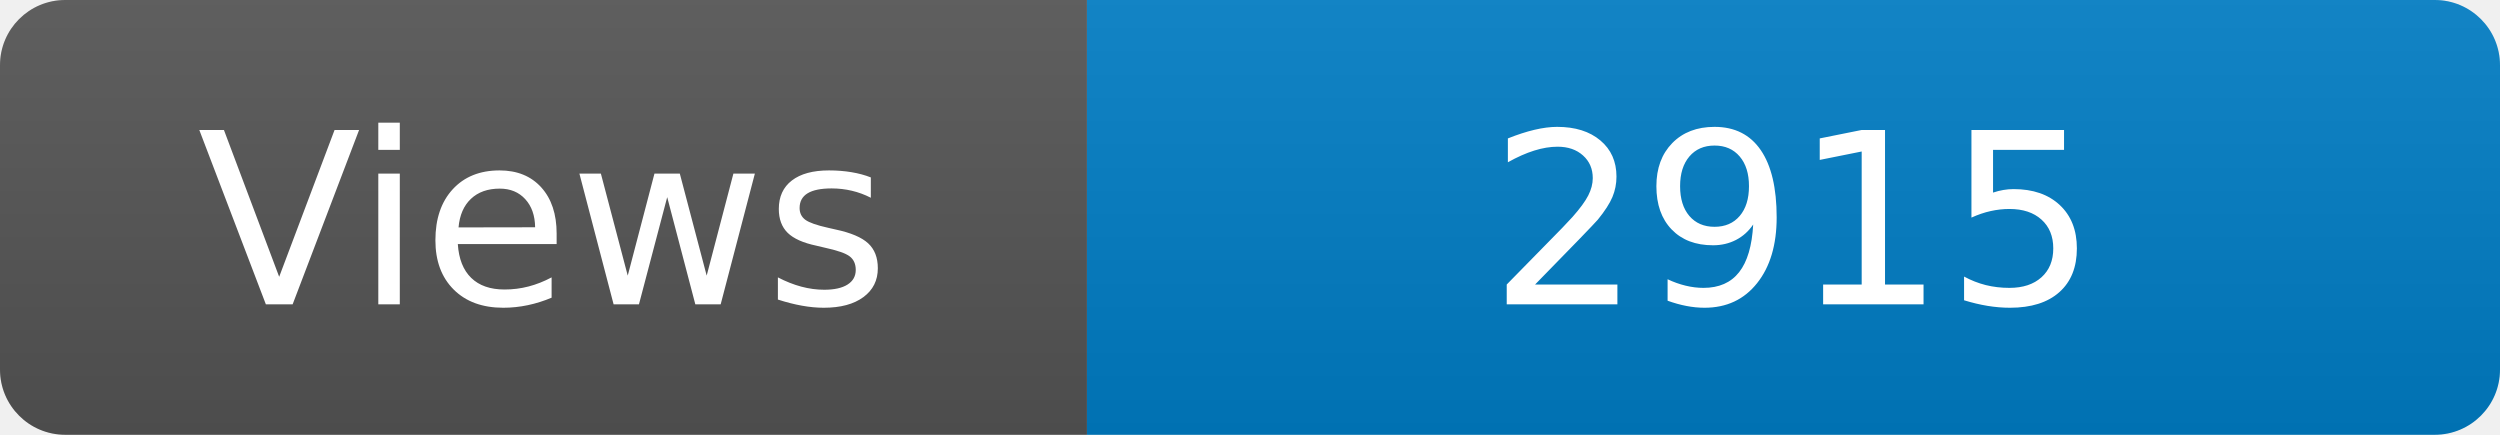
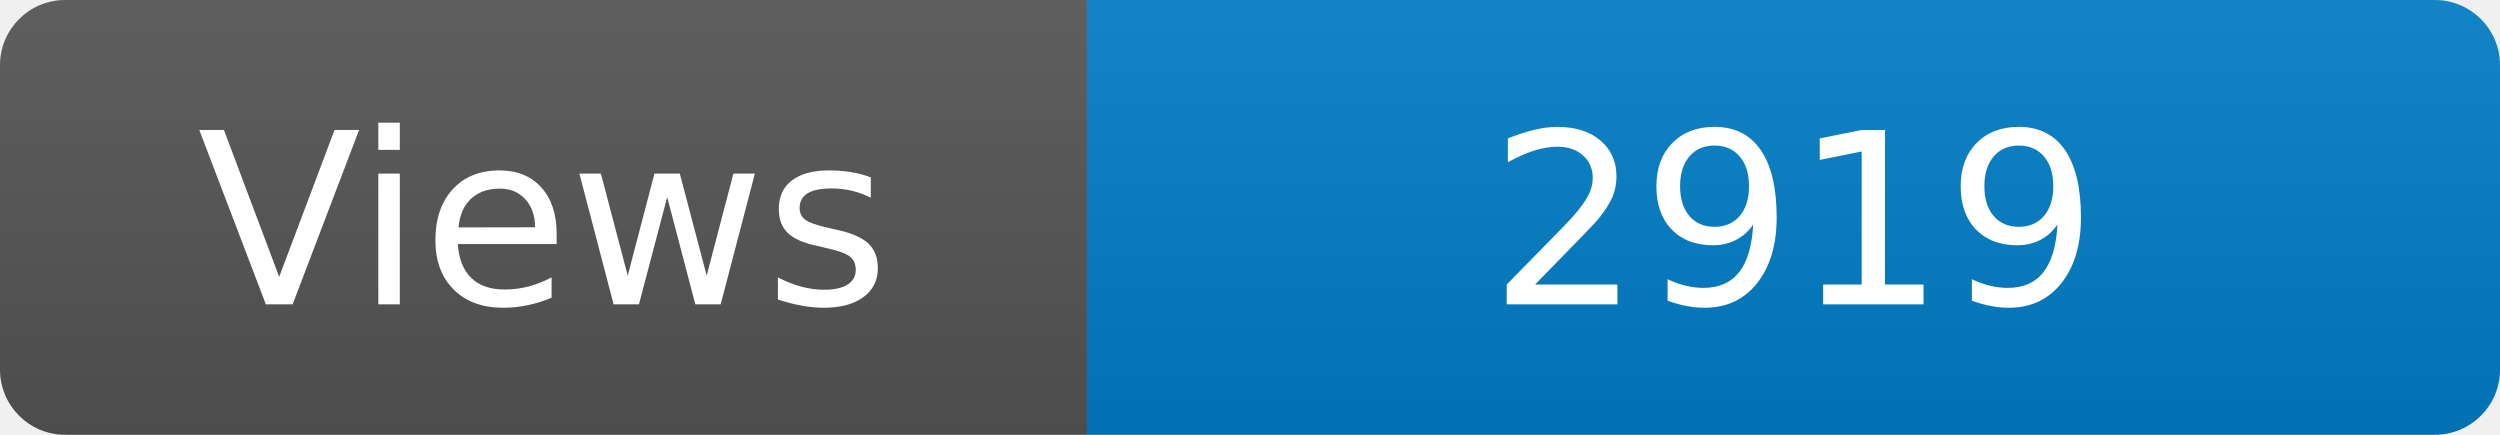
<svg xmlns="http://www.w3.org/2000/svg" width="115" height="20" role="img" aria-label="Maintained?: yes">
  <linearGradient id="s" x2="0" y2="100%">
    <stop offset="0" stop-color="#bbb" stop-opacity=".1" />
    <stop offset="1" stop-opacity=".1" />
  </linearGradient>
  <clipPath id="r">
    <rect width="115" height="20" rx="3" fill="#fff" />
  </clipPath>
  <g clip-path="url(#r)">
    <rect width="50" height="20" fill="#555" />
    <rect x="50" width="160" height="20" fill="#007ec6" />
    <rect width="115" height="20" fill="url(#s)" />
  </g>
  <g fill="#fff" text-anchor="middle" font-family="Verdana,Geneva,DejaVu Sans,sans-serif" font-size="110">
    <text x="250" y="140" transform="scale(.1)" fill="#fff">Views</text>
-     <text x="825" y="140" transform="scale(.1)" fill="#fff">2915</text>
+     <text x="825" y="140" transform="scale(.1)" fill="#fff">2919</text>
  </g>
</svg>
